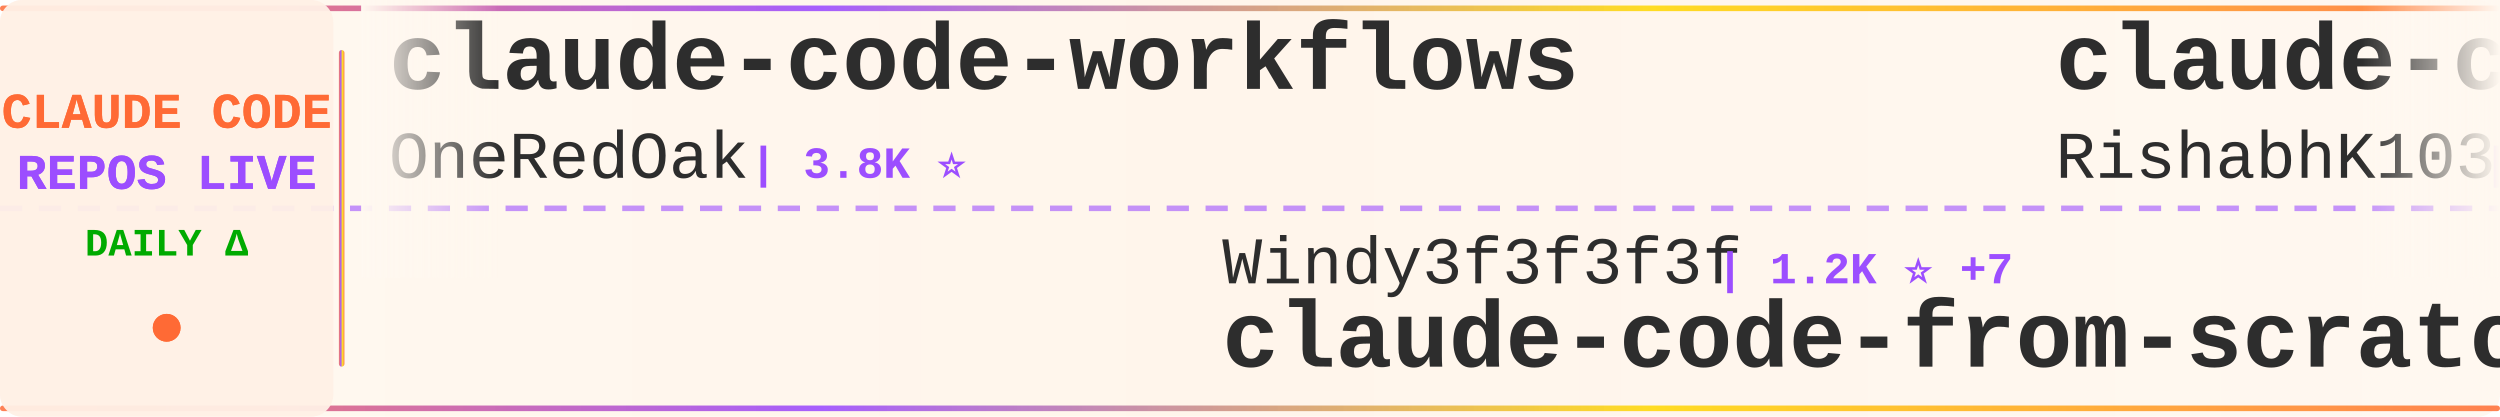
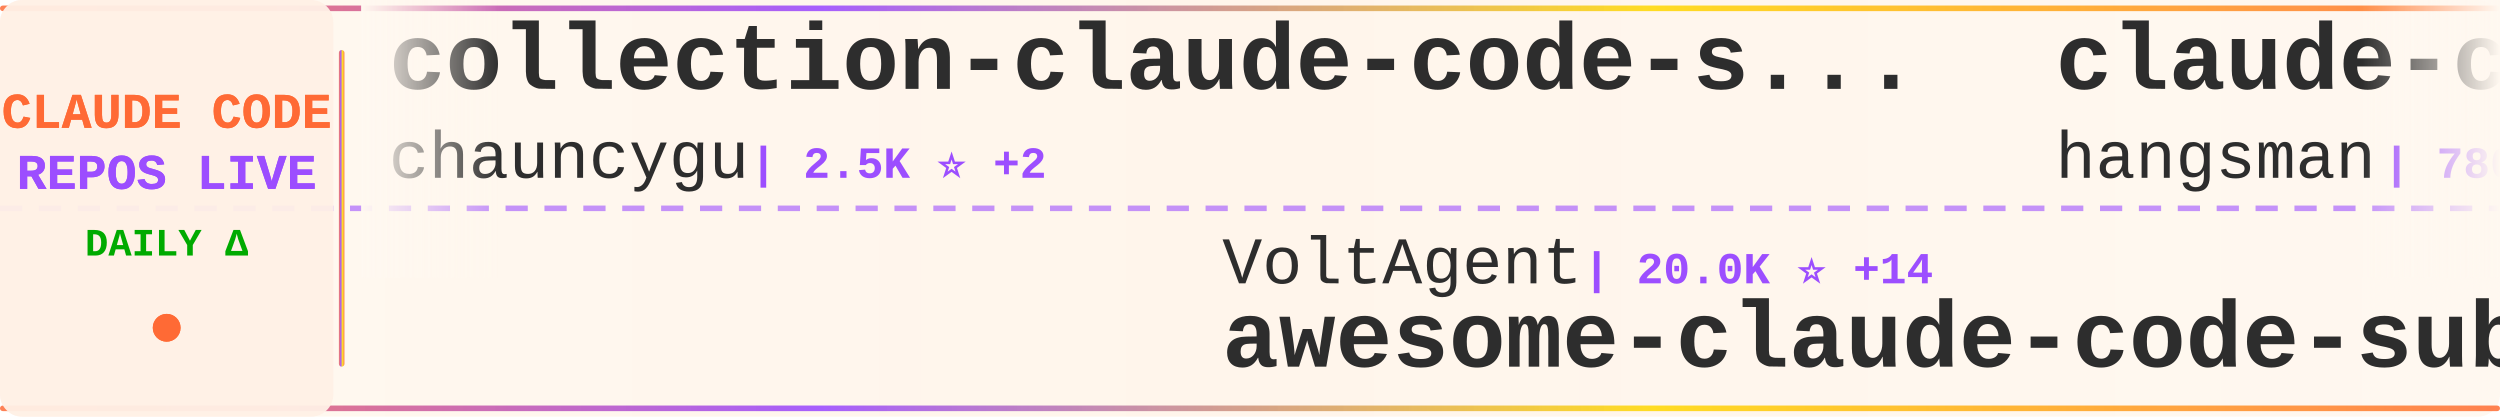
<svg xmlns="http://www.w3.org/2000/svg" width="900" height="150">
  <defs>
    <linearGradient id="tickerBg" x1="0%" y1="0%" x2="100%" y2="0%">
      <stop offset="0%" style="stop-color:#fff8f0;stop-opacity:0.98" />
      <stop offset="50%" style="stop-color:#fff5eb;stop-opacity:1" />
      <stop offset="100%" style="stop-color:#fff8f0;stop-opacity:0.98" />
    </linearGradient>
    <linearGradient id="borderGrad" x1="0%" y1="0%" x2="100%" y2="0%">
      <stop offset="0%" style="stop-color:#FF6B35;stop-opacity:0.85">
        <animate attributeName="stop-opacity" values="0.85;1;0.85" dur="2s" repeatCount="indefinite" />
      </stop>
      <stop offset="33%" style="stop-color:#9C4EFF;stop-opacity:0.9">
        <animate attributeName="stop-opacity" values="0.9;1;0.9" dur="2.2s" repeatCount="indefinite" />
      </stop>
      <stop offset="66%" style="stop-color:#FFD700;stop-opacity:0.85">
        <animate attributeName="stop-opacity" values="0.85;1;0.85" dur="1.8s" repeatCount="indefinite" />
      </stop>
      <stop offset="100%" style="stop-color:#FF6B35;stop-opacity:0.85">
        <animate attributeName="stop-opacity" values="0.85;1;0.85" dur="2s" repeatCount="indefinite" />
      </stop>
    </linearGradient>
    <filter id="textGlow">
      <feGaussianBlur stdDeviation="0.15" result="coloredBlur" />
      <feMerge>
        <feMergeNode in="coloredBlur" />
        <feMergeNode in="SourceGraphic" />
      </feMerge>
    </filter>
    <filter id="metricGlow">
      <feGaussianBlur stdDeviation="0.2" result="coloredBlur" />
      <feMerge>
        <feMergeNode in="coloredBlur" />
        <feMergeNode in="SourceGraphic" />
      </feMerge>
    </filter>
    <linearGradient id="leftFade" x1="0%" y1="0%" x2="100%" y2="0%">
      <stop offset="0%" style="stop-color:#fff8f0;stop-opacity:1" />
      <stop offset="100%" style="stop-color:#fff8f0;stop-opacity:0" />
    </linearGradient>
    <linearGradient id="rightFade" x1="0%" y1="0%" x2="100%" y2="0%">
      <stop offset="0%" style="stop-color:#fff8f0;stop-opacity:0" />
      <stop offset="100%" style="stop-color:#fff8f0;stop-opacity:1" />
    </linearGradient>
  </defs>
  <rect width="900" height="150" fill="url(#tickerBg)" rx="8" />
  <rect x="0" y="2" width="900" height="2" fill="url(#borderGrad)" rx="1" />
  <rect x="0" y="146" width="900" height="2" fill="url(#borderGrad)" rx="1" />
  <line x1="0" y1="75" x2="900" y2="75" stroke="#9C4EFF" stroke-width="2" stroke-dasharray="8 6" opacity="0.6" />
  <rect x="0" y="0" width="120" height="150" fill="#fff0e6" opacity="0.95" rx="8" />
  <text x="60" y="46" font-family="'Courier New', monospace" font-size="18" font-weight="bold" fill="#FF6B35" text-anchor="middle" filter="url(#textGlow)">
    CLAUDE CODE
  </text>
  <text x="60" y="68" font-family="'Courier New', monospace" font-size="18" font-weight="bold" fill="#9C4EFF" text-anchor="middle" filter="url(#textGlow)">
    REPOS LIVE
  </text>
  <text x="60" y="92" font-family="'Courier New', monospace" font-size="14" font-weight="bold" fill="#00aa00" text-anchor="middle">
    DAILY Δ
  </text>
  <circle cx="60" cy="118" r="5" fill="#FF6B35" filter="url(#metricGlow)">
    <animate attributeName="r" values="4;6;4" dur="1.5s" repeatCount="indefinite" />
    <animate attributeName="opacity" values="0.6;1;0.6" dur="1.5s" repeatCount="indefinite" />
  </circle>
  <rect x="122" y="18" width="2" height="114" fill="url(#borderGrad)" rx="1" />
  <clipPath id="tickerClip">
    <rect x="130" y="0" width="770" height="150" />
  </clipPath>
  <g clip-path="url(#tickerClip)">
    <g id="tickerItems">
      <animateTransform attributeName="transform" attributeType="XML" type="translate" from="0 0" to="-3000 0" dur="54s" repeatCount="indefinite" />
      <g transform="translate(0, 0)">
-         <text x="140" y="32" font-family="'Courier New', monospace" font-size="34" font-weight="bold" fill="#2d2d2d">claude-code-workflows</text>
-         <text x="140" y="64" font-family="'Courier New', monospace" font-size="24" font-weight="normal" fill="#2d2d2d" opacity="1.0">OneRedOak</text>
-         <text x="270" y="64" font-family="'Courier New', monospace" font-size="16" font-weight="bold" fill="#9C4EFF"> | 3.8K ⭐</text>
+         <text x="140" y="32" font-family="'Courier New', monospace" font-size="34" font-weight="bold" fill="#2d2d2d">collection-claude-code-s...</text>
+         <text x="140" y="64" font-family="'Courier New', monospace" font-size="24" font-weight="normal" fill="#2d2d2d" opacity="1.0">chauncygu</text>
+         <text x="270" y="64" font-family="'Courier New', monospace" font-size="16" font-weight="bold" fill="#9C4EFF"> | 2.5K ⭐ +2</text>
      </g>
      <g transform="translate(300, 0)">
-         <text x="140" y="102" font-family="'Courier New', monospace" font-size="24" font-weight="normal" fill="#2d2d2d" opacity="1.0">Windy3f3f3f3f</text>
-         <text x="318" y="102" font-family="'Courier New', monospace" font-size="16" font-weight="bold" fill="#9C4EFF"> | 1.2K ⭐ +7</text>
-         <text x="140" y="132" font-family="'Courier New', monospace" font-size="34" font-weight="bold" fill="#2d2d2d">claude-code-from-scratch</text>
+         <text x="140" y="102" font-family="'Courier New', monospace" font-size="24" font-weight="normal" fill="#2d2d2d" opacity="1.0">VoltAgent</text>
+         <text x="270" y="102" font-family="'Courier New', monospace" font-size="16" font-weight="bold" fill="#9C4EFF"> | 20.0K ⭐ +14</text>
+         <text x="140" y="132" font-family="'Courier New', monospace" font-size="34" font-weight="bold" fill="#2d2d2d">awesome-claude-code-suba...</text>
      </g>
      <g transform="translate(600, 0)">
-         <text x="140" y="32" font-family="'Courier New', monospace" font-size="34" font-weight="bold" fill="#2d2d2d">claude-code</text>
-         <text x="140" y="64" font-family="'Courier New', monospace" font-size="24" font-weight="normal" fill="#2d2d2d" opacity="1.0">RishabhK103</text>
-         <text x="294" y="64" font-family="'Courier New', monospace" font-size="16" font-weight="bold" fill="#9C4EFF"> | 81 ⭐</text>
+         <text x="140" y="32" font-family="'Courier New', monospace" font-size="34" font-weight="bold" fill="#2d2d2d">claude-code-source</text>
+         <text x="140" y="64" font-family="'Courier New', monospace" font-size="24" font-weight="normal" fill="#2d2d2d" opacity="1.0">hangsman</text>
+         <text x="258" y="64" font-family="'Courier New', monospace" font-size="16" font-weight="bold" fill="#9C4EFF"> | 780 ⭐ +1</text>
      </g>
      <g transform="translate(900, 0)">
-         <text x="140" y="102" font-family="'Courier New', monospace" font-size="24" font-weight="normal" fill="#2d2d2d" opacity="1.0">oboard</text>
-         <text x="234" y="102" font-family="'Courier New', monospace" font-size="16" font-weight="bold" fill="#9C4EFF"> | 3.1K ⭐ +2</text>
-         <text x="140" y="132" font-family="'Courier New', monospace" font-size="34" font-weight="bold" fill="#2d2d2d">claude-code-rev</text>
+         <text x="140" y="102" font-family="'Courier New', monospace" font-size="24" font-weight="normal" fill="#2d2d2d" opacity="1.0">Pimzino</text>
+         <text x="246" y="102" font-family="'Courier New', monospace" font-size="16" font-weight="bold" fill="#9C4EFF"> | 3.7K ⭐ +1</text>
+         <text x="140" y="132" font-family="'Courier New', monospace" font-size="34" font-weight="bold" fill="#2d2d2d">claude-code-spec-workflo...</text>
      </g>
      <g transform="translate(1200, 0)">
-         <text x="140" y="32" font-family="'Courier New', monospace" font-size="34" font-weight="bold" fill="#2d2d2d">free-claude-code</text>
-         <text x="140" y="64" font-family="'Courier New', monospace" font-size="24" font-weight="normal" fill="#2d2d2d" opacity="1.0">Alishahryar1</text>
-         <text x="306" y="64" font-family="'Courier New', monospace" font-size="16" font-weight="bold" fill="#9C4EFF"> | 25.1K ⭐ +60</text>
+         <text x="140" y="32" font-family="'Courier New', monospace" font-size="34" font-weight="bold" fill="#2d2d2d">claude_code_src</text>
+         <text x="140" y="64" font-family="'Courier New', monospace" font-size="24" font-weight="normal" fill="#2d2d2d" opacity="1.0">ponponon</text>
+         <text x="258" y="64" font-family="'Courier New', monospace" font-size="16" font-weight="bold" fill="#9C4EFF"> | 2.2K ⭐ +3</text>
      </g>
      <g transform="translate(1500, 0)">
-         <text x="140" y="102" font-family="'Courier New', monospace" font-size="24" font-weight="normal" fill="#2d2d2d" opacity="1.0">Donchitos</text>
-         <text x="270" y="102" font-family="'Courier New', monospace" font-size="16" font-weight="bold" fill="#9C4EFF"> | 19.0K ⭐ +10</text>
-         <text x="140" y="132" font-family="'Courier New', monospace" font-size="34" font-weight="bold" fill="#2d2d2d">Claude-Code-Game-Studios</text>
+         <text x="140" y="102" font-family="'Courier New', monospace" font-size="24" font-weight="normal" fill="#2d2d2d" opacity="1.0">nanocoai</text>
+         <text x="258" y="102" font-family="'Courier New', monospace" font-size="16" font-weight="bold" fill="#9C4EFF"> | 29.0K ⭐ +11</text>
+         <text x="140" y="132" font-family="'Courier New', monospace" font-size="34" font-weight="bold" fill="#2d2d2d">nanoclaw</text>
      </g>
      <g transform="translate(1800, 0)">
-         <text x="140" y="32" font-family="'Courier New', monospace" font-size="34" font-weight="bold" fill="#2d2d2d">awesome-claude-code-suba...</text>
-         <text x="140" y="64" font-family="'Courier New', monospace" font-size="24" font-weight="normal" fill="#2d2d2d" opacity="1.0">VoltAgent</text>
-         <text x="270" y="64" font-family="'Courier New', monospace" font-size="16" font-weight="bold" fill="#9C4EFF"> | 20.0K ⭐ +20</text>
+         <text x="140" y="32" font-family="'Courier New', monospace" font-size="34" font-weight="bold" fill="#2d2d2d">claude-code-tips</text>
+         <text x="140" y="64" font-family="'Courier New', monospace" font-size="24" font-weight="normal" fill="#2d2d2d" opacity="1.0">ykdojo</text>
+         <text x="234" y="64" font-family="'Courier New', monospace" font-size="16" font-weight="bold" fill="#9C4EFF"> | 8.3K ⭐ +2</text>
      </g>
      <g transform="translate(2100, 0)">
-         <text x="140" y="102" font-family="'Courier New', monospace" font-size="24" font-weight="normal" fill="#2d2d2d" opacity="1.0">hangsman</text>
-         <text x="258" y="102" font-family="'Courier New', monospace" font-size="16" font-weight="bold" fill="#9C4EFF"> | 779 ⭐</text>
-         <text x="140" y="132" font-family="'Courier New', monospace" font-size="34" font-weight="bold" fill="#2d2d2d">claude-code-source</text>
+         <text x="140" y="102" font-family="'Courier New', monospace" font-size="24" font-weight="normal" fill="#2d2d2d" opacity="1.0">luongnv89</text>
+         <text x="270" y="102" font-family="'Courier New', monospace" font-size="16" font-weight="bold" fill="#9C4EFF"> | 33.3K ⭐ +38</text>
+         <text x="140" y="132" font-family="'Courier New', monospace" font-size="34" font-weight="bold" fill="#2d2d2d">claude-howto</text>
      </g>
      <g transform="translate(2400, 0)">
-         <text x="140" y="32" font-family="'Courier New', monospace" font-size="34" font-weight="bold" fill="#2d2d2d">claude-code-security-rev...</text>
-         <text x="140" y="64" font-family="'Courier New', monospace" font-size="24" font-weight="normal" fill="#2d2d2d" opacity="1.0">anthropics</text>
-         <text x="282" y="64" font-family="'Courier New', monospace" font-size="16" font-weight="bold" fill="#9C4EFF"> | 4.6K ⭐ +4</text>
+         <text x="140" y="32" font-family="'Courier New', monospace" font-size="34" font-weight="bold" fill="#2d2d2d">claude-code-source-build</text>
+         <text x="140" y="64" font-family="'Courier New', monospace" font-size="24" font-weight="normal" fill="#2d2d2d" opacity="1.0">andrew-kramer-inno</text>
+         <text x="378" y="64" font-family="'Courier New', monospace" font-size="16" font-weight="bold" fill="#9C4EFF"> | 589 ⭐</text>
      </g>
      <g transform="translate(2700, 0)">
-         <text x="140" y="102" font-family="'Courier New', monospace" font-size="24" font-weight="normal" fill="#2d2d2d" opacity="1.0">affaan-m</text>
-         <text x="258" y="102" font-family="'Courier New', monospace" font-size="16" font-weight="bold" fill="#9C4EFF"> | 185.2K ⭐ +251</text>
-         <text x="140" y="132" font-family="'Courier New', monospace" font-size="34" font-weight="bold" fill="#2d2d2d">everything-claude-code</text>
+         <text x="140" y="102" font-family="'Courier New', monospace" font-size="24" font-weight="normal" fill="#2d2d2d" opacity="1.0">fuergaosi233</text>
+         <text x="306" y="102" font-family="'Courier New', monospace" font-size="16" font-weight="bold" fill="#9C4EFF"> | 2.6K ⭐ +1</text>
+         <text x="140" y="132" font-family="'Courier New', monospace" font-size="34" font-weight="bold" fill="#2d2d2d">claude-code-proxy</text>
      </g>
      <g transform="translate(3000, 0)">
-         <text x="140" y="32" font-family="'Courier New', monospace" font-size="34" font-weight="bold" fill="#2d2d2d">claude-code-workflows</text>
-         <text x="140" y="64" font-family="'Courier New', monospace" font-size="24" font-weight="normal" fill="#2d2d2d" opacity="1.0">OneRedOak</text>
-         <text x="270" y="64" font-family="'Courier New', monospace" font-size="16" font-weight="bold" fill="#9C4EFF"> | 3.8K ⭐</text>
+         <text x="140" y="32" font-family="'Courier New', monospace" font-size="34" font-weight="bold" fill="#2d2d2d">collection-claude-code-s...</text>
+         <text x="140" y="64" font-family="'Courier New', monospace" font-size="24" font-weight="normal" fill="#2d2d2d" opacity="1.0">chauncygu</text>
+         <text x="270" y="64" font-family="'Courier New', monospace" font-size="16" font-weight="bold" fill="#9C4EFF"> | 2.5K ⭐ +2</text>
      </g>
      <g transform="translate(3300, 0)">
-         <text x="140" y="102" font-family="'Courier New', monospace" font-size="24" font-weight="normal" fill="#2d2d2d" opacity="1.0">Windy3f3f3f3f</text>
-         <text x="318" y="102" font-family="'Courier New', monospace" font-size="16" font-weight="bold" fill="#9C4EFF"> | 1.2K ⭐ +7</text>
-         <text x="140" y="132" font-family="'Courier New', monospace" font-size="34" font-weight="bold" fill="#2d2d2d">claude-code-from-scratch</text>
+         <text x="140" y="102" font-family="'Courier New', monospace" font-size="24" font-weight="normal" fill="#2d2d2d" opacity="1.0">VoltAgent</text>
+         <text x="270" y="102" font-family="'Courier New', monospace" font-size="16" font-weight="bold" fill="#9C4EFF"> | 20.0K ⭐ +14</text>
+         <text x="140" y="132" font-family="'Courier New', monospace" font-size="34" font-weight="bold" fill="#2d2d2d">awesome-claude-code-suba...</text>
      </g>
      <g transform="translate(3600, 0)">
-         <text x="140" y="32" font-family="'Courier New', monospace" font-size="34" font-weight="bold" fill="#2d2d2d">claude-code</text>
-         <text x="140" y="64" font-family="'Courier New', monospace" font-size="24" font-weight="normal" fill="#2d2d2d" opacity="1.0">RishabhK103</text>
-         <text x="294" y="64" font-family="'Courier New', monospace" font-size="16" font-weight="bold" fill="#9C4EFF"> | 81 ⭐</text>
+         <text x="140" y="32" font-family="'Courier New', monospace" font-size="34" font-weight="bold" fill="#2d2d2d">claude-code-source</text>
+         <text x="140" y="64" font-family="'Courier New', monospace" font-size="24" font-weight="normal" fill="#2d2d2d" opacity="1.0">hangsman</text>
+         <text x="258" y="64" font-family="'Courier New', monospace" font-size="16" font-weight="bold" fill="#9C4EFF"> | 780 ⭐ +1</text>
      </g>
      <g transform="translate(3900, 0)">
-         <text x="140" y="102" font-family="'Courier New', monospace" font-size="24" font-weight="normal" fill="#2d2d2d" opacity="1.0">oboard</text>
-         <text x="234" y="102" font-family="'Courier New', monospace" font-size="16" font-weight="bold" fill="#9C4EFF"> | 3.1K ⭐ +2</text>
-         <text x="140" y="132" font-family="'Courier New', monospace" font-size="34" font-weight="bold" fill="#2d2d2d">claude-code-rev</text>
+         <text x="140" y="102" font-family="'Courier New', monospace" font-size="24" font-weight="normal" fill="#2d2d2d" opacity="1.0">Pimzino</text>
+         <text x="246" y="102" font-family="'Courier New', monospace" font-size="16" font-weight="bold" fill="#9C4EFF"> | 3.7K ⭐ +1</text>
+         <text x="140" y="132" font-family="'Courier New', monospace" font-size="34" font-weight="bold" fill="#2d2d2d">claude-code-spec-workflo...</text>
      </g>
    </g>
  </g>
  <rect x="130" y="0" width="50" height="100" fill="url(#leftFade)" />
  <rect x="850" y="0" width="50" height="100" fill="url(#rightFade)" />
</svg>
